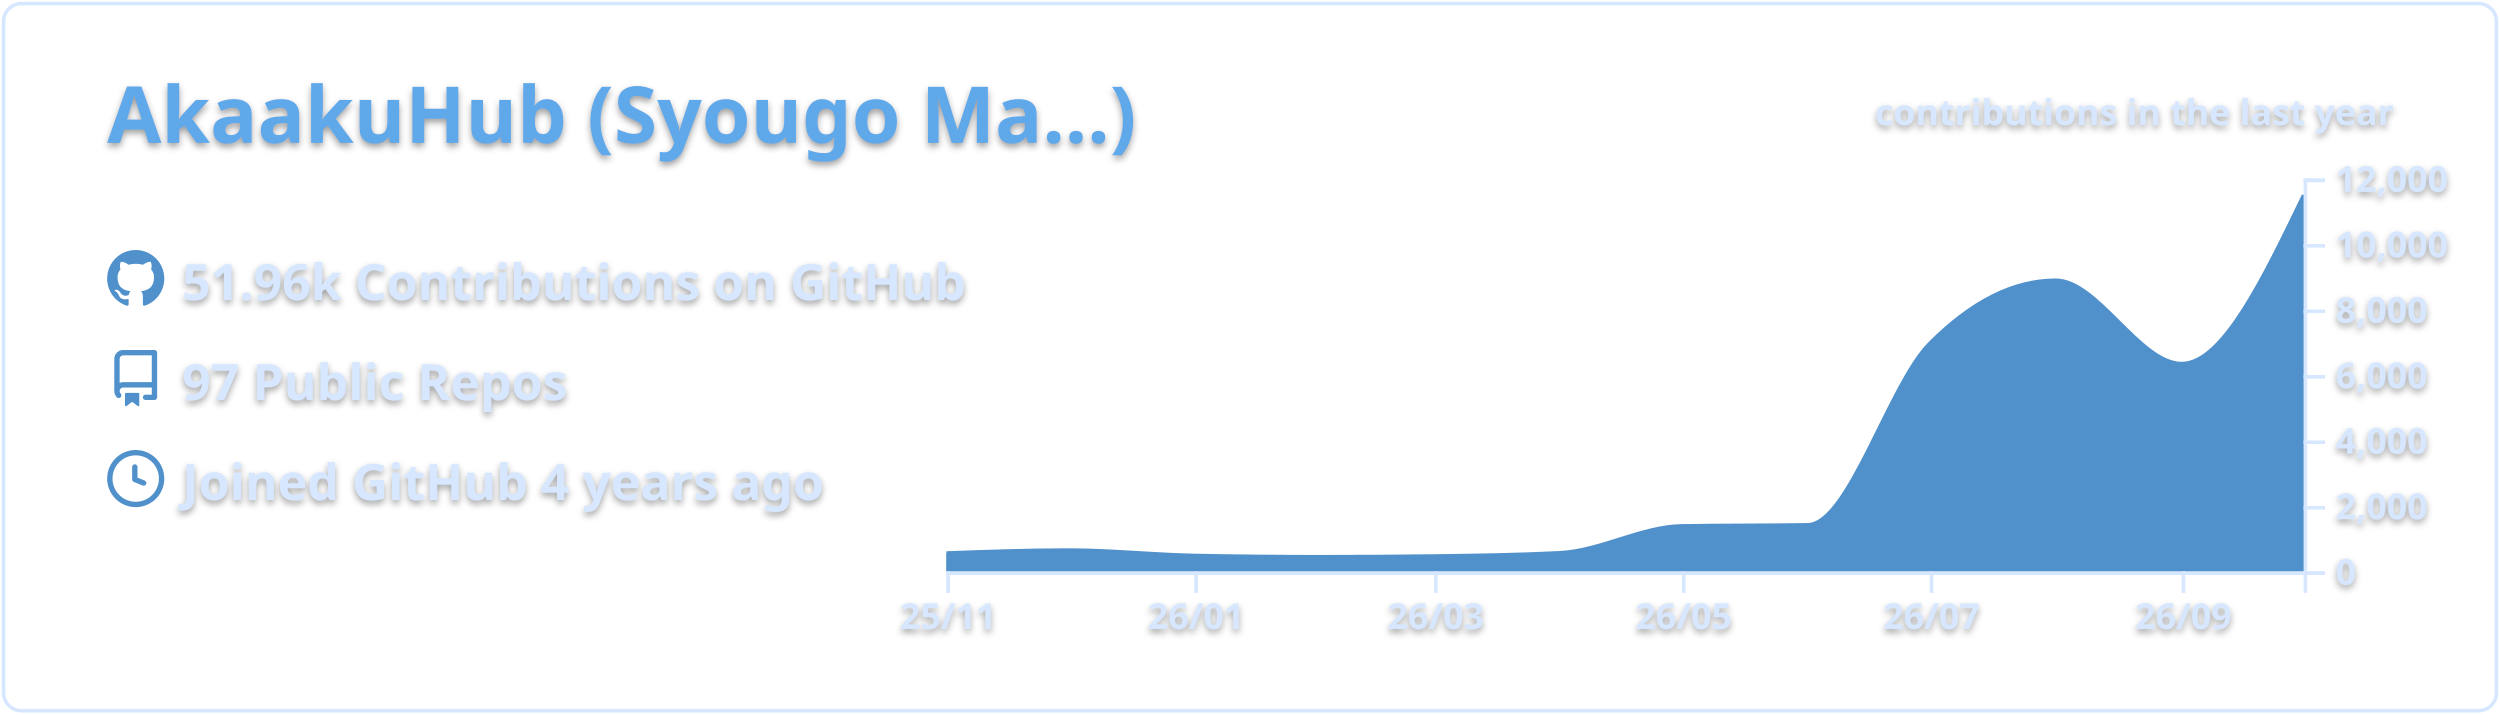
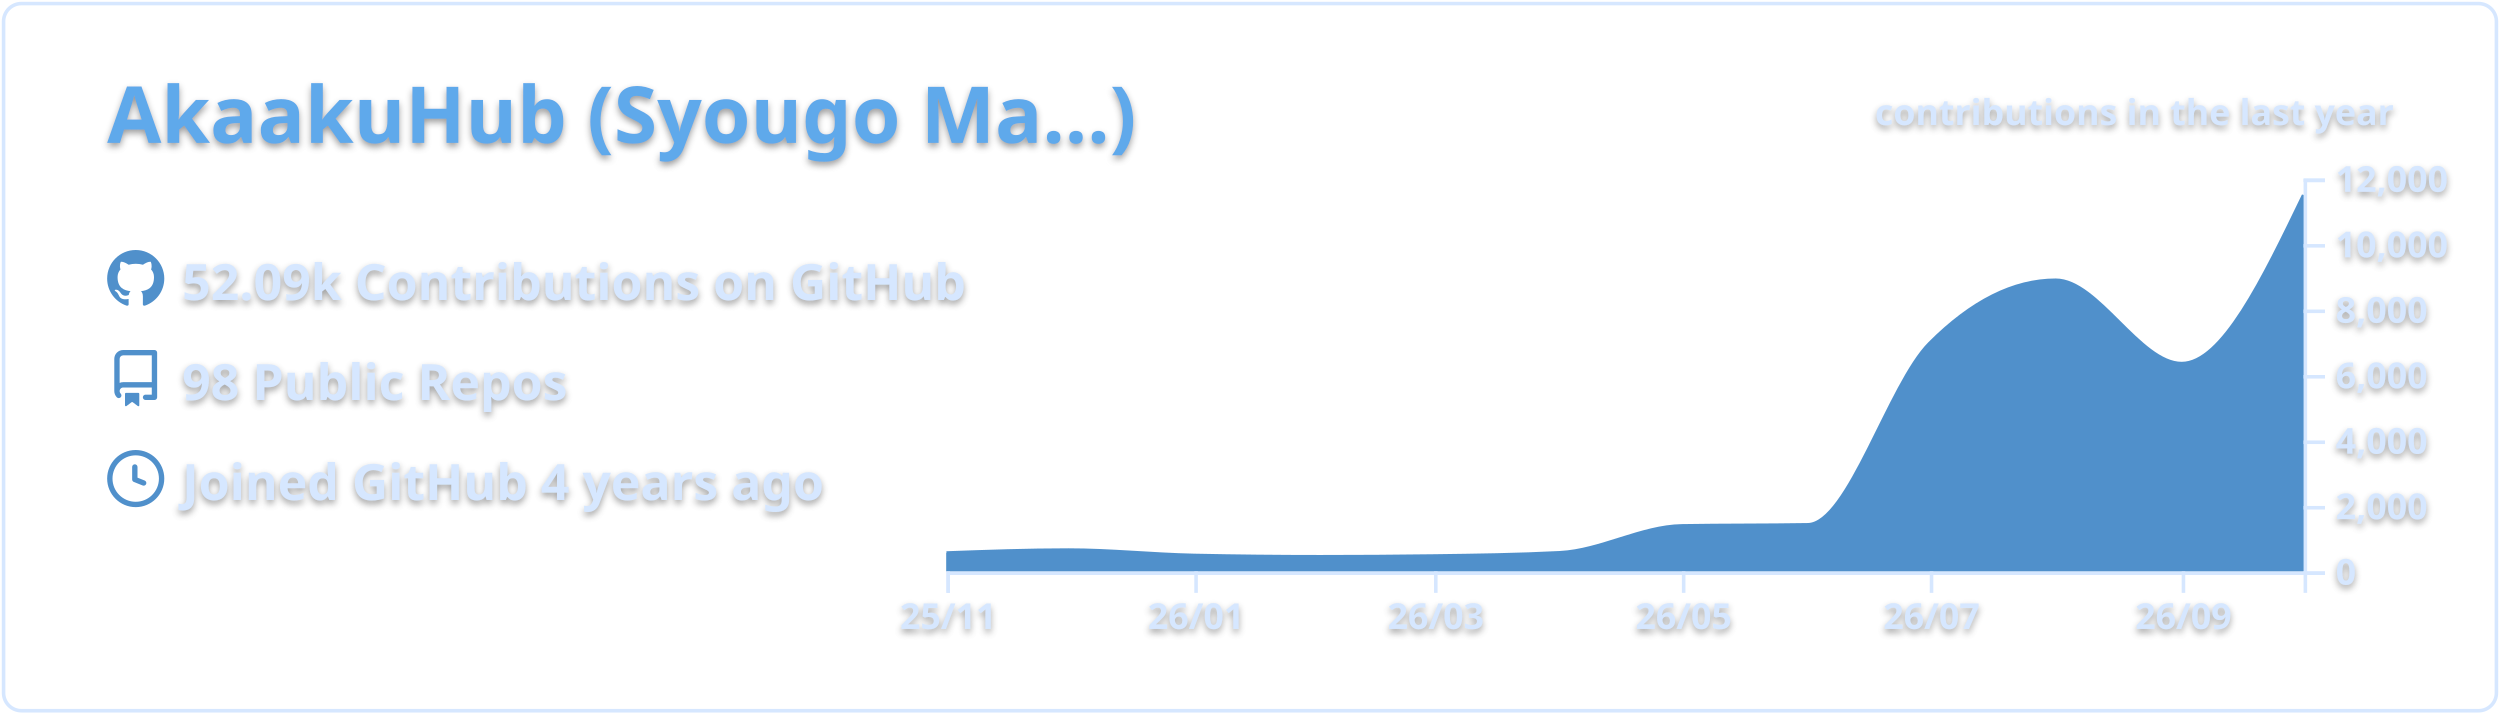
<svg xmlns="http://www.w3.org/2000/svg" width="700" height="200" viewBox="0 0 700 200">
  <style>* {
          font-family: 'Segoe UI', Ubuntu, "Helvetica Neue", Sans-Serif
        }
        text {
          font-weight: 600;
          filter: drop-shadow(0 1px 1px rgba(0, 0, 0, 0.65)) drop-shadow(0 0 1px rgba(255, 255, 255, 0.55));
        }</style>
  <g class="gpsc-root">
    <rect x="1" y="1" rx="5" ry="5" height="99%" width="99.714%" stroke="#d6e7ff" stroke-width="1" fill="#ffffff00" stroke-opacity="1" />
    <text x="30" y="40" class="gpsc-item" style="--gpsc-i: 0; font-size: 22px; fill: #5ea9eb;">AkaakuHub (Syougo Ma…)</text>
    <g transform="translate(0,40)">
      <g transform="translate(30,30)">
        <g class="gpsc-item" style="--gpsc-i: 0;">
          <g transform="translate(0,0)" width="14" height="14" fill="#5090cb">
            <path fill-rule="evenodd" d="M8 0C3.58 0 0 3.58 0 8c0 3.54 2.29 6.53 5.47 7.59.4.07.55-.17.55-.38 0-.19-.01-.82-.01-1.49-2.01.37-2.53-.49-2.69-.94-.09-.23-.48-.94-.82-1.13-.28-.15-.68-.52-.01-.53.63-.01 1.08.58 1.23.82.72 1.21 1.87.87 2.33.66.07-.52.28-.87.51-1.07-1.78-.2-3.64-.89-3.64-3.95 0-.87.31-1.59.82-2.15-.08-.2-.36-1.02.08-2.12 0 0 .67-.21 2.2.82.64-.18 1.32-.27 2-.27.68 0 1.36.09 2 .27 1.53-1.04 2.2-.82 2.2-.82.44 1.1.16 1.92.08 2.12.51.56.82 1.27.82 2.15 0 3.07-1.87 3.75-3.65 3.95.29.25.54.73.54 1.48 0 1.07-.01 1.93-.01 2.2 0 .21.15.46.55.38A8.013 8.013 0 0016 8c0-4.42-3.58-8-8-8z" />
          </g>
        </g>
        <g class="gpsc-item" style="--gpsc-i: 1;">
          <g transform="translate(0,28)" width="14" height="14" fill="#5090cb">
            <path fill-rule="evenodd" d="M2 2.5A2.5 2.5 0 014.5 0h8.75a.75.75 0 01.75.75v12.5a.75.75 0 01-.75.75h-2.5a.75.75 0 110-1.5h1.75v-2h-8a1 1 0 00-.714 1.7.75.75 0 01-1.072 1.05A2.495 2.495 0 012 11.5v-9zm10.5-1V9h-8c-.356 0-.694.074-1 .208V2.5a1 1 0 011-1h8zM5 12.25v3.25a.25.25 0 00.4.2l1.45-1.087a.25.25 0 01.3 0L8.6 15.7a.25.25 0 00.4-.2v-3.25a.25.25 0 00-.25-.25h-3.5a.25.25 0 00-.25.25z" />
          </g>
        </g>
        <g class="gpsc-item" style="--gpsc-i: 2;">
          <g transform="translate(0,56)" width="14" height="14" fill="#5090cb">
            <path fill-rule="evenodd" d="M1.5 8a6.5 6.5 0 1113 0 6.5 6.5 0 01-13 0zM8 0a8 8 0 100 16A8 8 0 008 0zm.5 4.75a.75.75 0 00-1.5 0v3.5a.75.75 0 00.471.696l2.5 1a.75.75 0 00.557-1.392L8.5 7.742V4.75z" />
          </g>
        </g>
-         <text x="21" y="14" class="gpsc-item" style="--gpsc-i: 0; fill: #d6e7ff; font-size: 14px;">51.96k Contributions on GitHub</text>
-         <text x="21" y="42" class="gpsc-item" style="--gpsc-i: 1; fill: #d6e7ff; font-size: 14px;">97 Public Repos</text>
+         <text x="21" y="14" class="gpsc-item" style="--gpsc-i: 0; fill: #d6e7ff; font-size: 14px;">52.09k Contributions on GitHub</text>
+         <text x="21" y="42" class="gpsc-item" style="--gpsc-i: 1; fill: #d6e7ff; font-size: 14px;">98 Public Repos</text>
        <text x="21" y="70" class="gpsc-item" style="--gpsc-i: 2; fill: #d6e7ff; font-size: 14px;">Joined GitHub 4 years ago</text>
      </g>
      <g color="#5090cb" transform="translate(295,10)">
        <clipPath id="gpsc-reveal-clip">
          <rect class="gpsc-reveal" x="-30" y="0" width="410" height="110" style="--gpsc-w: 410px; --gpsc-i: 3;" />
        </clipPath>
        <g clip-path="url(#gpsc-reveal-clip)" class="gpsc-chart" style="--gpsc-i: 3;">
-           <path transform="translate(-30,0)" stroke="#5090cb" fill="#5090cb" opacity="1" d="M0,104.848C11.377,104.436,22.754,104.023,34.132,104.023C45.888,104.023,57.645,105.288,69.401,105.527C81.158,105.765,92.914,105.884,104.671,105.884C115.289,105.884,125.908,105.817,136.527,105.683C148.283,105.534,160.04,105.38,171.796,104.775C183.174,104.19,194.551,97.444,205.928,97.249C217.685,97.047,229.441,97.148,241.198,96.947C252.575,96.752,263.952,57.547,275.329,46.145C287.086,34.363,298.842,28.472,310.599,28.472C322.355,28.472,334.112,51.81,345.868,51.81C357.246,51.81,368.623,28.242,380,4.675L380,110C368.623,110,357.246,110,345.868,110C334.112,110,322.355,110,310.599,110C298.842,110,287.086,110,275.329,110C263.952,110,252.575,110,241.198,110C229.441,110,217.685,110,205.928,110C194.551,110,183.174,110,171.796,110C160.04,110,148.283,110,136.527,110C125.908,110,115.289,110,104.671,110C92.914,110,81.158,110,69.401,110C57.645,110,45.888,110,34.132,110C22.754,110,11.377,110,0,110Z" />
+           <path transform="translate(-30,0)" stroke="#5090cb" fill="#5090cb" opacity="1" d="M0,104.848C11.377,104.436,22.754,104.023,34.132,104.023C45.888,104.023,57.645,105.282,69.401,105.527C81.158,105.771,92.914,105.893,104.671,105.893C115.289,105.893,125.908,105.823,136.527,105.683C148.283,105.527,160.04,105.38,171.796,104.775C183.174,104.19,194.551,97.444,205.928,97.249C217.685,97.047,229.441,97.148,241.198,96.947C252.575,96.752,263.952,57.547,275.329,46.145C287.086,34.363,298.842,28.472,310.599,28.472C322.355,28.472,334.112,51.81,345.868,51.81C357.246,51.81,368.623,28.242,380,4.675L380,110C368.623,110,357.246,110,345.868,110C334.112,110,322.355,110,310.599,110C298.842,110,287.086,110,275.329,110C263.952,110,252.575,110,241.198,110C229.441,110,217.685,110,205.928,110C194.551,110,183.174,110,171.796,110C160.04,110,148.283,110,136.527,110C125.908,110,115.289,110,104.671,110C92.914,110,81.158,110,69.401,110C57.645,110,45.888,110,34.132,110C22.754,110,11.377,110,0,110Z" />
        </g>
        <g color="#d6e7ff" transform="translate(-30,110)" fill="none" font-size="10" font-family="sans-serif" text-anchor="middle">
          <path class="domain" stroke="currentColor" d="M0.5,6V0.5H380.5V6" />
          <g class="tick" opacity="1" transform="translate(0.5,0)">
            <line stroke="currentColor" y2="6" />
            <text fill="currentColor" y="9" dy="0.71em">25/11</text>
          </g>
          <g class="tick" opacity="1" transform="translate(69.9012,0)">
            <line stroke="currentColor" y2="6" />
            <text fill="currentColor" y="9" dy="0.71em">26/01</text>
          </g>
          <g class="tick" opacity="1" transform="translate(137.0269,0)">
            <line stroke="currentColor" y2="6" />
            <text fill="currentColor" y="9" dy="0.71em">26/03</text>
          </g>
          <g class="tick" opacity="1" transform="translate(206.4281,0)">
            <line stroke="currentColor" y2="6" />
            <text fill="currentColor" y="9" dy="0.71em">26/05</text>
          </g>
          <g class="tick" opacity="1" transform="translate(275.8293,0)">
            <line stroke="currentColor" y2="6" />
            <text fill="currentColor" y="9" dy="0.71em">26/07</text>
          </g>
          <g class="tick" opacity="1" transform="translate(346.3683,0)">
            <line stroke="currentColor" y2="6" />
            <text fill="currentColor" y="9" dy="0.71em">26/09</text>
          </g>
        </g>
        <g color="#d6e7ff" transform="translate(350,0)" fill="none" font-size="10" font-family="sans-serif" text-anchor="start">
          <path class="domain" stroke="currentColor" d="M6,110.5H0.5V0.5H6" />
          <g class="tick" opacity="1" transform="translate(0,110.5)">
            <line stroke="currentColor" x2="6" />
            <text fill="currentColor" x="9" dy="0.32em">0</text>
          </g>
          <g class="tick" opacity="1" transform="translate(0,92.16667)">
            <line stroke="currentColor" x2="6" />
            <text fill="currentColor" x="9" dy="0.32em">2,000</text>
          </g>
          <g class="tick" opacity="1" transform="translate(0,73.83333)">
            <line stroke="currentColor" x2="6" />
            <text fill="currentColor" x="9" dy="0.32em">4,000</text>
          </g>
          <g class="tick" opacity="1" transform="translate(0,55.5)">
            <line stroke="currentColor" x2="6" />
            <text fill="currentColor" x="9" dy="0.32em">6,000</text>
          </g>
          <g class="tick" opacity="1" transform="translate(0,37.16667)">
            <line stroke="currentColor" x2="6" />
            <text fill="currentColor" x="9" dy="0.32em">8,000</text>
          </g>
          <g class="tick" opacity="1" transform="translate(0,18.83333)">
            <line stroke="currentColor" x2="6" />
            <text fill="currentColor" x="9" dy="0.32em">10,000</text>
          </g>
          <g class="tick" opacity="1" transform="translate(0,0.5)">
            <line stroke="currentColor" x2="6" />
            <text fill="currentColor" x="9" dy="0.32em">12,000</text>
          </g>
        </g>
        <g>
          <text y="-15" x="230" style="fill: #d6e7ff; font-size: 10px;">contributions in the last year</text>
        </g>
      </g>
    </g>
  </g>
</svg>
